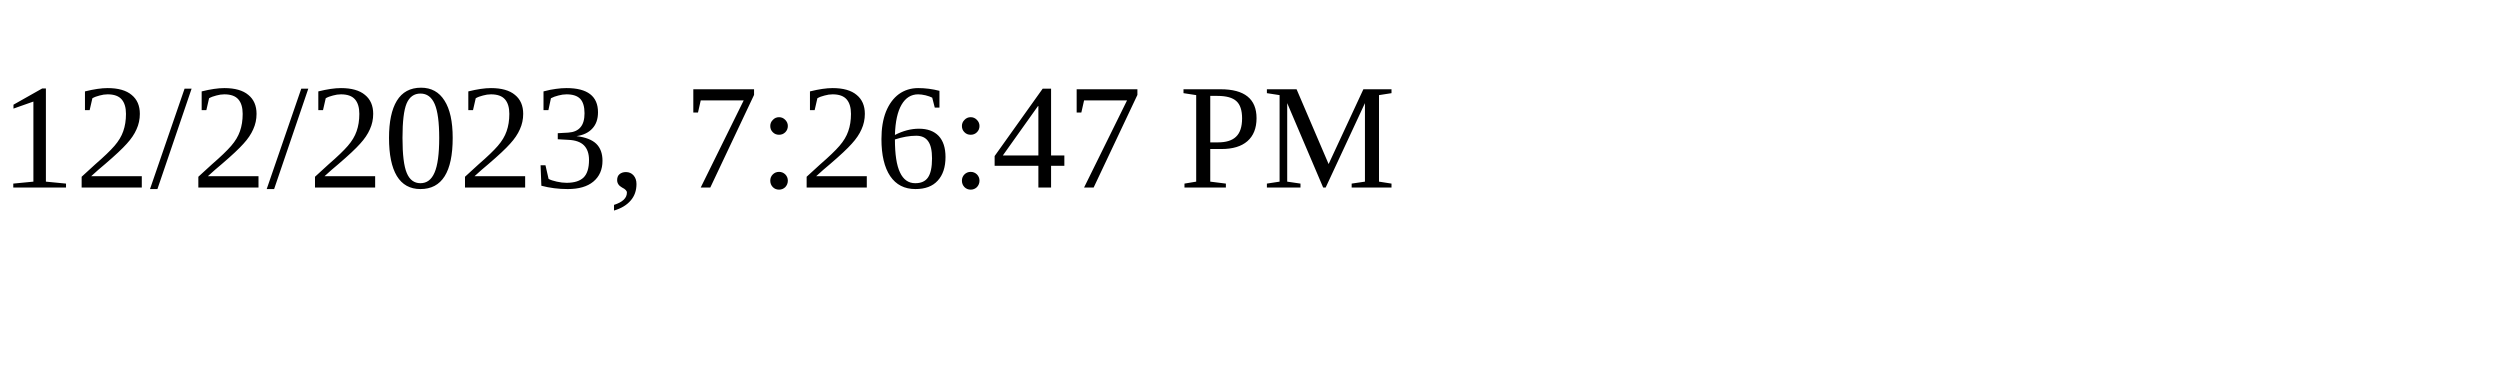
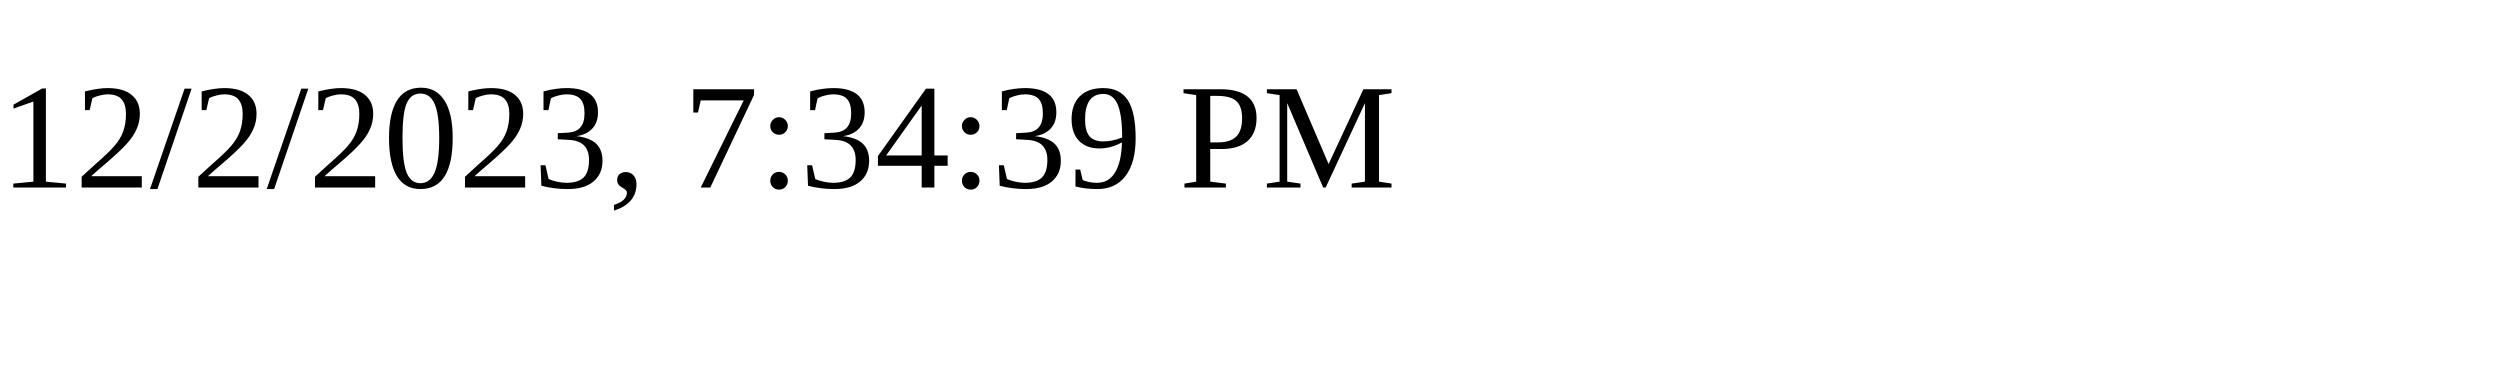
<svg xmlns="http://www.w3.org/2000/svg" height="30" width="200">
-   <text x="0" y="15">12/2/2023, 7:26:47 PM</text>
+   <text x="0" y="15">12/2/2023, 7:34:39 PM</text>
</svg>
